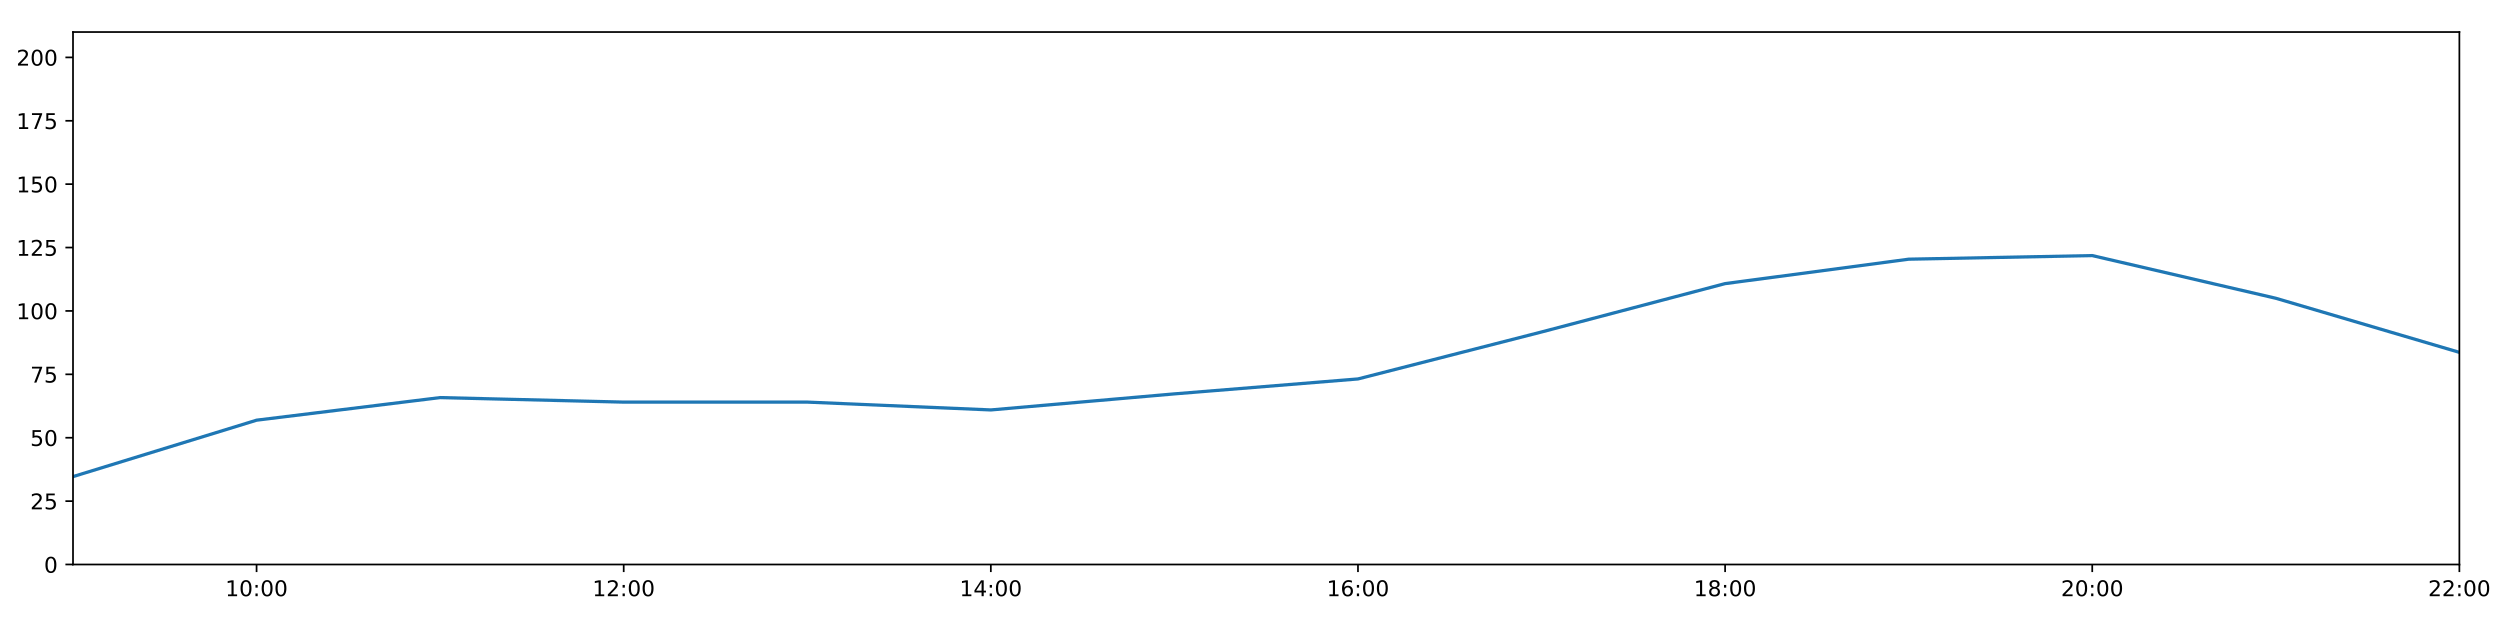
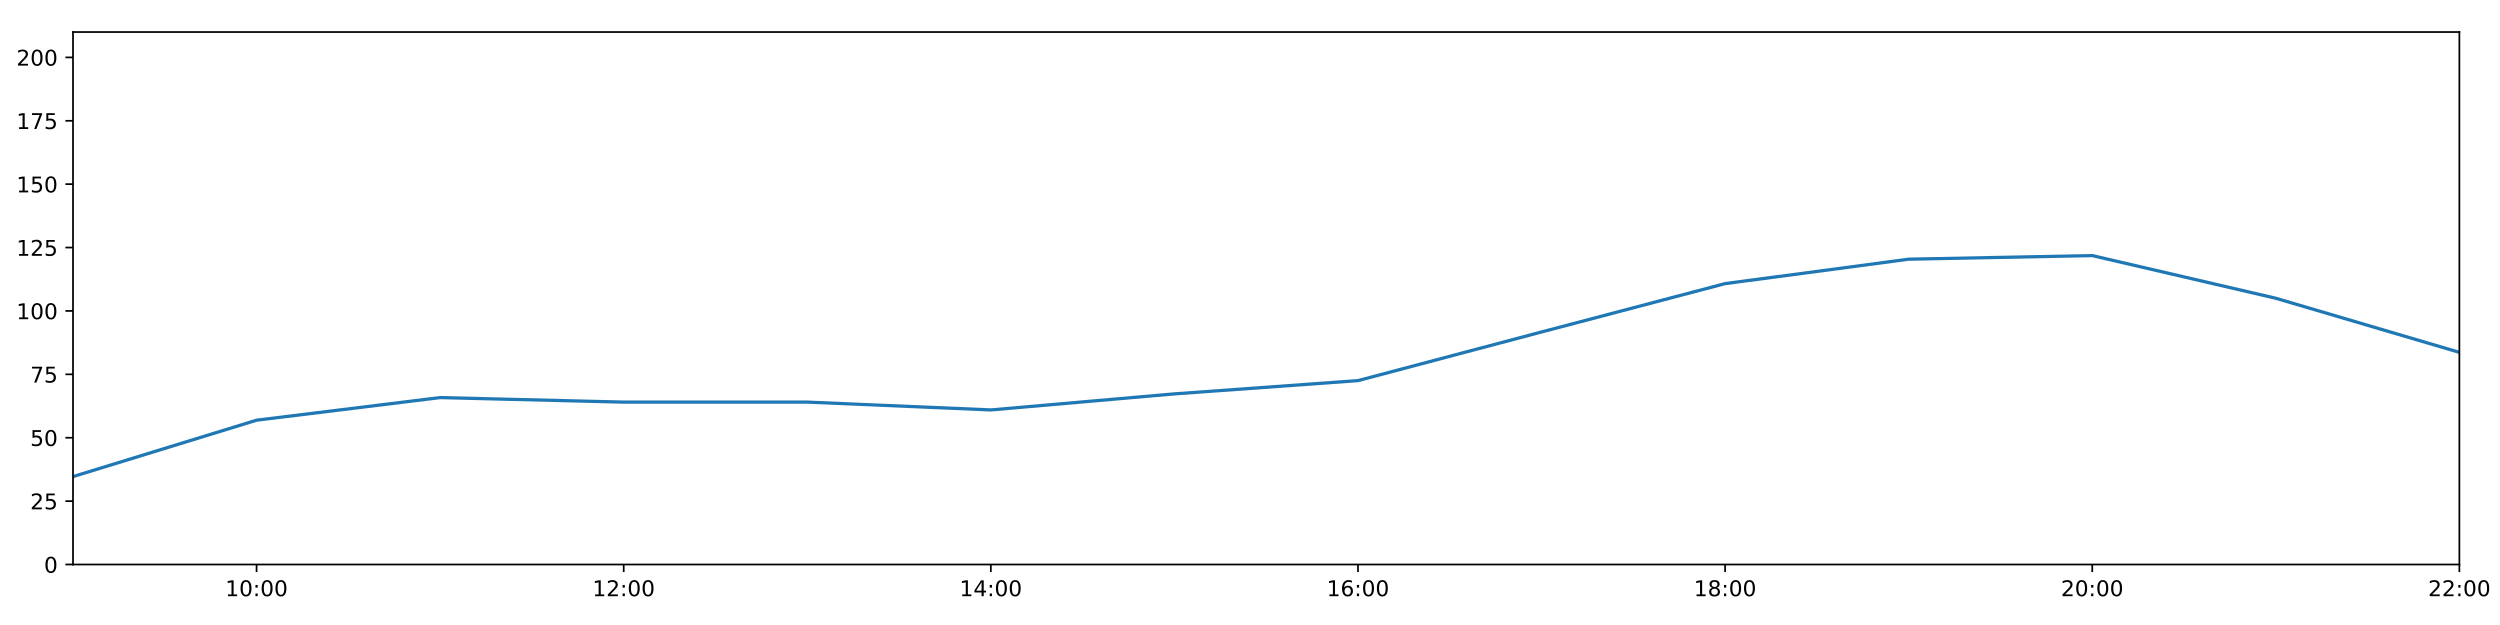
<svg xmlns="http://www.w3.org/2000/svg" xmlns:xlink="http://www.w3.org/1999/xlink" height="288pt" version="1.1" viewBox="0 0 1152 288" width="1152pt">
  <defs>
    <style type="text/css">
*{stroke-linecap:butt;stroke-linejoin:round;}
  </style>
  </defs>
  <g id="figure_1">
    <g id="patch_1">
      <path d="M 0 288  L 1152 288  L 1152 0  L 0 0  z " style="fill:#ffffff;" />
    </g>
    <g id="axes_1">
      <g id="patch_2">
        <path d="M 33.64 260.12  L 1133.28 260.12  L 1133.28 14.76  L 33.64 14.76  z " style="fill:#ffffff;" />
      </g>
      <g id="matplotlib.axis_1">
        <g id="xtick_1">
          <g id="line2d_1">
            <defs>
-               <path d="M 0 0  L 0 3.5  " id="me7b04dee97" style="stroke:#000000;stroke-width:0.8;" />
-             </defs>
-             <g>
-               <use style="stroke:#000000;stroke-width:0.8;" x="118.228" xlink:href="#me7b04dee97" y="260.12" />
+               <path d="M 0 0  L 0 3.5  " id="m2088adbe76" style="stroke:#000000;stroke-width:0.8;" />
+             </defs>
+             <g>
+               <use style="stroke:#000000;stroke-width:0.8;" x="118.228" xlink:href="#m2088adbe76" y="260.12" />
            </g>
          </g>
          <g id="text_1">
            <defs>
              <path d="M 12.406 8.297  L 28.516 8.297  L 28.516 63.922  L 10.984 60.406  L 10.984 69.391  L 28.422 72.906  L 38.281 72.906  L 38.281 8.297  L 54.391 8.297  L 54.391 0  L 12.406 0  z " id="DejaVuSans-49" />
              <path d="M 31.781 66.406  Q 24.172 66.406 20.328 58.906  Q 16.5 51.422 16.5 36.375  Q 16.5 21.391 20.328 13.891  Q 24.172 6.391 31.781 6.391  Q 39.453 6.391 43.281 13.891  Q 47.125 21.391 47.125 36.375  Q 47.125 51.422 43.281 58.906  Q 39.453 66.406 31.781 66.406  z M 31.781 74.219  Q 44.047 74.219 50.516 64.516  Q 56.984 54.828 56.984 36.375  Q 56.984 17.969 50.516 8.266  Q 44.047 -1.422 31.781 -1.422  Q 19.531 -1.422 13.062 8.266  Q 6.594 17.969 6.594 36.375  Q 6.594 54.828 13.062 64.516  Q 19.531 74.219 31.781 74.219  z " id="DejaVuSans-48" />
              <path d="M 11.719 12.406  L 22.016 12.406  L 22.016 0  L 11.719 0  z M 11.719 51.703  L 22.016 51.703  L 22.016 39.312  L 11.719 39.312  z " id="DejaVuSans-58" />
            </defs>
            <g transform="translate(103.8183 274.7184)scale(0.1 -0.1)">
              <use xlink:href="#DejaVuSans-49" />
              <use x="63.623" xlink:href="#DejaVuSans-48" />
              <use x="127.246" xlink:href="#DejaVuSans-58" />
              <use x="160.938" xlink:href="#DejaVuSans-48" />
              <use x="224.561" xlink:href="#DejaVuSans-48" />
            </g>
          </g>
        </g>
        <g id="xtick_2">
          <g id="line2d_2">
            <g>
-               <use style="stroke:#000000;stroke-width:0.8;" x="287.403" xlink:href="#me7b04dee97" y="260.12" />
+               <use style="stroke:#000000;stroke-width:0.8;" x="287.403" xlink:href="#m2088adbe76" y="260.12" />
            </g>
          </g>
          <g id="text_2">
            <defs>
              <path d="M 19.188 8.297  L 53.609 8.297  L 53.609 0  L 7.328 0  L 7.328 8.297  Q 12.938 14.109 22.625 23.891  Q 32.328 33.688 34.812 36.531  Q 39.547 41.844 41.422 45.531  Q 43.312 49.219 43.312 52.781  Q 43.312 58.594 39.234 62.25  Q 35.156 65.922 28.609 65.922  Q 23.969 65.922 18.812 64.312  Q 13.672 62.703 7.812 59.422  L 7.812 69.391  Q 13.766 71.781 18.938 73  Q 24.125 74.219 28.422 74.219  Q 39.75 74.219 46.484 68.547  Q 53.219 62.891 53.219 53.422  Q 53.219 48.922 51.531 44.891  Q 49.859 40.875 45.406 35.406  Q 44.188 33.984 37.641 27.219  Q 31.109 20.453 19.188 8.297  z " id="DejaVuSans-50" />
            </defs>
            <g transform="translate(272.9937 274.7184)scale(0.1 -0.1)">
              <use xlink:href="#DejaVuSans-49" />
              <use x="63.623" xlink:href="#DejaVuSans-50" />
              <use x="127.246" xlink:href="#DejaVuSans-58" />
              <use x="160.938" xlink:href="#DejaVuSans-48" />
              <use x="224.561" xlink:href="#DejaVuSans-48" />
            </g>
          </g>
        </g>
        <g id="xtick_3">
          <g id="line2d_3">
            <g>
-               <use style="stroke:#000000;stroke-width:0.8;" x="456.578" xlink:href="#me7b04dee97" y="260.12" />
+               <use style="stroke:#000000;stroke-width:0.8;" x="456.578" xlink:href="#m2088adbe76" y="260.12" />
            </g>
          </g>
          <g id="text_3">
            <defs>
              <path d="M 37.797 64.312  L 12.891 25.391  L 37.797 25.391  z M 35.203 72.906  L 47.609 72.906  L 47.609 25.391  L 58.016 25.391  L 58.016 17.188  L 47.609 17.188  L 47.609 0  L 37.797 0  L 37.797 17.188  L 4.891 17.188  L 4.891 26.703  z " id="DejaVuSans-52" />
            </defs>
            <g transform="translate(442.1691 274.7184)scale(0.1 -0.1)">
              <use xlink:href="#DejaVuSans-49" />
              <use x="63.623" xlink:href="#DejaVuSans-52" />
              <use x="127.246" xlink:href="#DejaVuSans-58" />
              <use x="160.938" xlink:href="#DejaVuSans-48" />
              <use x="224.561" xlink:href="#DejaVuSans-48" />
            </g>
          </g>
        </g>
        <g id="xtick_4">
          <g id="line2d_4">
            <g>
-               <use style="stroke:#000000;stroke-width:0.8;" x="625.754" xlink:href="#me7b04dee97" y="260.12" />
+               <use style="stroke:#000000;stroke-width:0.8;" x="625.754" xlink:href="#m2088adbe76" y="260.12" />
            </g>
          </g>
          <g id="text_4">
            <defs>
              <path d="M 33.016 40.375  Q 26.375 40.375 22.484 35.828  Q 18.609 31.297 18.609 23.391  Q 18.609 15.531 22.484 10.953  Q 26.375 6.391 33.016 6.391  Q 39.656 6.391 43.531 10.953  Q 47.406 15.531 47.406 23.391  Q 47.406 31.297 43.531 35.828  Q 39.656 40.375 33.016 40.375  z M 52.594 71.297  L 52.594 62.312  Q 48.875 64.062 45.094 64.984  Q 41.312 65.922 37.594 65.922  Q 27.828 65.922 22.672 59.328  Q 17.531 52.734 16.797 39.406  Q 19.672 43.656 24.016 45.922  Q 28.375 48.188 33.594 48.188  Q 44.578 48.188 50.953 41.516  Q 57.328 34.859 57.328 23.391  Q 57.328 12.156 50.688 5.359  Q 44.047 -1.422 33.016 -1.422  Q 20.359 -1.422 13.672 8.266  Q 6.984 17.969 6.984 36.375  Q 6.984 53.656 15.188 63.938  Q 23.391 74.219 37.203 74.219  Q 40.922 74.219 44.703 73.484  Q 48.484 72.75 52.594 71.297  z " id="DejaVuSans-54" />
            </defs>
            <g transform="translate(611.3445 274.7184)scale(0.1 -0.1)">
              <use xlink:href="#DejaVuSans-49" />
              <use x="63.623" xlink:href="#DejaVuSans-54" />
              <use x="127.246" xlink:href="#DejaVuSans-58" />
              <use x="160.938" xlink:href="#DejaVuSans-48" />
              <use x="224.561" xlink:href="#DejaVuSans-48" />
            </g>
          </g>
        </g>
        <g id="xtick_5">
          <g id="line2d_5">
            <g>
-               <use style="stroke:#000000;stroke-width:0.8;" x="794.929" xlink:href="#me7b04dee97" y="260.12" />
+               <use style="stroke:#000000;stroke-width:0.8;" x="794.929" xlink:href="#m2088adbe76" y="260.12" />
            </g>
          </g>
          <g id="text_5">
            <defs>
              <path d="M 31.781 34.625  Q 24.75 34.625 20.719 30.859  Q 16.703 27.094 16.703 20.516  Q 16.703 13.922 20.719 10.156  Q 24.75 6.391 31.781 6.391  Q 38.812 6.391 42.859 10.172  Q 46.922 13.969 46.922 20.516  Q 46.922 27.094 42.891 30.859  Q 38.875 34.625 31.781 34.625  z M 21.922 38.812  Q 15.578 40.375 12.031 44.719  Q 8.5 49.078 8.5 55.328  Q 8.5 64.062 14.719 69.141  Q 20.953 74.219 31.781 74.219  Q 42.672 74.219 48.875 69.141  Q 55.078 64.062 55.078 55.328  Q 55.078 49.078 51.531 44.719  Q 48 40.375 41.703 38.812  Q 48.828 37.156 52.797 32.312  Q 56.781 27.484 56.781 20.516  Q 56.781 9.906 50.312 4.234  Q 43.844 -1.422 31.781 -1.422  Q 19.734 -1.422 13.25 4.234  Q 6.781 9.906 6.781 20.516  Q 6.781 27.484 10.781 32.312  Q 14.797 37.156 21.922 38.812  z M 18.312 54.391  Q 18.312 48.734 21.844 45.562  Q 25.391 42.391 31.781 42.391  Q 38.141 42.391 41.719 45.562  Q 45.312 48.734 45.312 54.391  Q 45.312 60.062 41.719 63.234  Q 38.141 66.406 31.781 66.406  Q 25.391 66.406 21.844 63.234  Q 18.312 60.062 18.312 54.391  z " id="DejaVuSans-56" />
            </defs>
            <g transform="translate(780.5199 274.7184)scale(0.1 -0.1)">
              <use xlink:href="#DejaVuSans-49" />
              <use x="63.623" xlink:href="#DejaVuSans-56" />
              <use x="127.246" xlink:href="#DejaVuSans-58" />
              <use x="160.938" xlink:href="#DejaVuSans-48" />
              <use x="224.561" xlink:href="#DejaVuSans-48" />
            </g>
          </g>
        </g>
        <g id="xtick_6">
          <g id="line2d_6">
            <g>
-               <use style="stroke:#000000;stroke-width:0.8;" x="964.105" xlink:href="#me7b04dee97" y="260.12" />
+               <use style="stroke:#000000;stroke-width:0.8;" x="964.105" xlink:href="#m2088adbe76" y="260.12" />
            </g>
          </g>
          <g id="text_6">
            <g transform="translate(949.6952 274.7184)scale(0.1 -0.1)">
              <use xlink:href="#DejaVuSans-50" />
              <use x="63.623" xlink:href="#DejaVuSans-48" />
              <use x="127.246" xlink:href="#DejaVuSans-58" />
              <use x="160.938" xlink:href="#DejaVuSans-48" />
              <use x="224.561" xlink:href="#DejaVuSans-48" />
            </g>
          </g>
        </g>
        <g id="xtick_7">
          <g id="line2d_7">
            <g>
-               <use style="stroke:#000000;stroke-width:0.8;" x="1133.28" xlink:href="#me7b04dee97" y="260.12" />
+               <use style="stroke:#000000;stroke-width:0.8;" x="1133.28" xlink:href="#m2088adbe76" y="260.12" />
            </g>
          </g>
          <g id="text_7">
            <g transform="translate(1118.871 274.7184)scale(0.1 -0.1)">
              <use xlink:href="#DejaVuSans-50" />
              <use x="63.623" xlink:href="#DejaVuSans-50" />
              <use x="127.246" xlink:href="#DejaVuSans-58" />
              <use x="160.938" xlink:href="#DejaVuSans-48" />
              <use x="224.561" xlink:href="#DejaVuSans-48" />
            </g>
          </g>
        </g>
      </g>
      <g id="matplotlib.axis_2">
        <g id="ytick_1">
          <g id="line2d_8">
            <defs>
-               <path d="M 0 0  L -3.5 0  " id="m36f21e4e4d" style="stroke:#000000;stroke-width:0.8;" />
-             </defs>
-             <g>
-               <use style="stroke:#000000;stroke-width:0.8;" x="33.64" xlink:href="#m36f21e4e4d" y="260.12" />
+               <path d="M 0 0  L -3.5 0  " id="m261f0ab3e5" style="stroke:#000000;stroke-width:0.8;" />
+             </defs>
+             <g>
+               <use style="stroke:#000000;stroke-width:0.8;" x="33.64" xlink:href="#m261f0ab3e5" y="260.12" />
            </g>
          </g>
          <g id="text_8">
            <g transform="translate(20.2775 263.9192)scale(0.1 -0.1)">
              <use xlink:href="#DejaVuSans-48" />
            </g>
          </g>
        </g>
        <g id="ytick_2">
          <g id="line2d_9">
            <g>
-               <use style="stroke:#000000;stroke-width:0.8;" x="33.64" xlink:href="#m36f21e4e4d" y="230.91" />
+               <use style="stroke:#000000;stroke-width:0.8;" x="33.64" xlink:href="#m261f0ab3e5" y="230.91" />
            </g>
          </g>
          <g id="text_9">
            <defs>
              <path d="M 10.797 72.906  L 49.516 72.906  L 49.516 64.594  L 19.828 64.594  L 19.828 46.734  Q 21.969 47.469 24.109 47.828  Q 26.266 48.188 28.422 48.188  Q 40.625 48.188 47.75 41.5  Q 54.891 34.812 54.891 23.391  Q 54.891 11.625 47.562 5.094  Q 40.234 -1.422 26.906 -1.422  Q 22.312 -1.422 17.547 -0.641  Q 12.797 0.141 7.719 1.703  L 7.719 11.625  Q 12.109 9.234 16.797 8.062  Q 21.484 6.891 26.703 6.891  Q 35.156 6.891 40.078 11.328  Q 45.016 15.766 45.016 23.391  Q 45.016 31 40.078 35.438  Q 35.156 39.891 26.703 39.891  Q 22.75 39.891 18.812 39.016  Q 14.891 38.141 10.797 36.281  z " id="DejaVuSans-53" />
            </defs>
            <g transform="translate(13.915 234.7097)scale(0.1 -0.1)">
              <use xlink:href="#DejaVuSans-50" />
              <use x="63.623" xlink:href="#DejaVuSans-53" />
            </g>
          </g>
        </g>
        <g id="ytick_3">
          <g id="line2d_10">
            <g>
-               <use style="stroke:#000000;stroke-width:0.8;" x="33.64" xlink:href="#m36f21e4e4d" y="201.701" />
+               <use style="stroke:#000000;stroke-width:0.8;" x="33.64" xlink:href="#m261f0ab3e5" y="201.701" />
            </g>
          </g>
          <g id="text_10">
            <g transform="translate(13.915 205.5002)scale(0.1 -0.1)">
              <use xlink:href="#DejaVuSans-53" />
              <use x="63.623" xlink:href="#DejaVuSans-48" />
            </g>
          </g>
        </g>
        <g id="ytick_4">
          <g id="line2d_11">
            <g>
-               <use style="stroke:#000000;stroke-width:0.8;" x="33.64" xlink:href="#m36f21e4e4d" y="172.491" />
+               <use style="stroke:#000000;stroke-width:0.8;" x="33.64" xlink:href="#m261f0ab3e5" y="172.491" />
            </g>
          </g>
          <g id="text_11">
            <defs>
              <path d="M 8.203 72.906  L 55.078 72.906  L 55.078 68.703  L 28.609 0  L 18.312 0  L 43.219 64.594  L 8.203 64.594  z " id="DejaVuSans-55" />
            </defs>
            <g transform="translate(13.915 176.2906)scale(0.1 -0.1)">
              <use xlink:href="#DejaVuSans-55" />
              <use x="63.623" xlink:href="#DejaVuSans-53" />
            </g>
          </g>
        </g>
        <g id="ytick_5">
          <g id="line2d_12">
            <g>
-               <use style="stroke:#000000;stroke-width:0.8;" x="33.64" xlink:href="#m36f21e4e4d" y="143.282" />
+               <use style="stroke:#000000;stroke-width:0.8;" x="33.64" xlink:href="#m261f0ab3e5" y="143.282" />
            </g>
          </g>
          <g id="text_12">
            <g transform="translate(7.5525 147.0811)scale(0.1 -0.1)">
              <use xlink:href="#DejaVuSans-49" />
              <use x="63.623" xlink:href="#DejaVuSans-48" />
              <use x="127.246" xlink:href="#DejaVuSans-48" />
            </g>
          </g>
        </g>
        <g id="ytick_6">
          <g id="line2d_13">
            <g>
-               <use style="stroke:#000000;stroke-width:0.8;" x="33.64" xlink:href="#m36f21e4e4d" y="114.072" />
+               <use style="stroke:#000000;stroke-width:0.8;" x="33.64" xlink:href="#m261f0ab3e5" y="114.072" />
            </g>
          </g>
          <g id="text_13">
            <g transform="translate(7.5525 117.8716)scale(0.1 -0.1)">
              <use xlink:href="#DejaVuSans-49" />
              <use x="63.623" xlink:href="#DejaVuSans-50" />
              <use x="127.246" xlink:href="#DejaVuSans-53" />
            </g>
          </g>
        </g>
        <g id="ytick_7">
          <g id="line2d_14">
            <g>
-               <use style="stroke:#000000;stroke-width:0.8;" x="33.64" xlink:href="#m36f21e4e4d" y="84.863" />
+               <use style="stroke:#000000;stroke-width:0.8;" x="33.64" xlink:href="#m261f0ab3e5" y="84.863" />
            </g>
          </g>
          <g id="text_14">
            <g transform="translate(7.5525 88.66208)scale(0.1 -0.1)">
              <use xlink:href="#DejaVuSans-49" />
              <use x="63.623" xlink:href="#DejaVuSans-53" />
              <use x="127.246" xlink:href="#DejaVuSans-48" />
            </g>
          </g>
        </g>
        <g id="ytick_8">
          <g id="line2d_15">
            <g>
-               <use style="stroke:#000000;stroke-width:0.8;" x="33.64" xlink:href="#m36f21e4e4d" y="55.653" />
+               <use style="stroke:#000000;stroke-width:0.8;" x="33.64" xlink:href="#m261f0ab3e5" y="55.653" />
            </g>
          </g>
          <g id="text_15">
            <g transform="translate(7.5525 59.45255)scale(0.1 -0.1)">
              <use xlink:href="#DejaVuSans-49" />
              <use x="63.623" xlink:href="#DejaVuSans-55" />
              <use x="127.246" xlink:href="#DejaVuSans-53" />
            </g>
          </g>
        </g>
        <g id="ytick_9">
          <g id="line2d_16">
            <g>
-               <use style="stroke:#000000;stroke-width:0.8;" x="33.64" xlink:href="#m36f21e4e4d" y="26.444" />
+               <use style="stroke:#000000;stroke-width:0.8;" x="33.64" xlink:href="#m261f0ab3e5" y="26.444" />
            </g>
          </g>
          <g id="text_16">
            <g transform="translate(7.5525 30.24303)scale(0.1 -0.1)">
              <use xlink:href="#DejaVuSans-50" />
              <use x="63.623" xlink:href="#DejaVuSans-48" />
              <use x="127.246" xlink:href="#DejaVuSans-48" />
            </g>
          </g>
        </g>
      </g>
      <g id="line2d_17">
-         <path clip-path="url(#p50145005f0)" d="M 33.64 219.616  L 118.228 193.62  L 202.815 183.21  L 287.403 185.295  L 371.991 185.291  L 456.578 188.897  L 541.166 181.498  L 625.754 174.616  L 710.342 152.973  L 794.929 130.689  L 879.517 119.433  L 964.105 117.772  L 1048.692 137.44  L 1133.28 162.365  " style="fill:none;stroke:#1f77b4;stroke-linecap:square;stroke-width:1.5;" />
+         <path clip-path="url(#pc2b23a4fb6)" d="M 33.64 219.616  L 118.228 193.62  L 202.815 183.21  L 287.403 185.295  L 371.991 185.291  L 456.578 188.897  L 541.166 181.498  L 625.754 175.387  L 710.342 152.973  L 794.929 130.689  L 879.517 119.433  L 964.105 117.772  L 1048.692 137.44  L 1133.28 162.365  " style="fill:none;stroke:#1f77b4;stroke-linecap:square;stroke-width:1.5;" />
      </g>
      <g id="patch_3">
        <path d="M 33.64 260.12  L 33.64 14.76  " style="fill:none;stroke:#000000;stroke-linecap:square;stroke-linejoin:miter;stroke-width:0.8;" />
      </g>
      <g id="patch_4">
        <path d="M 1133.28 260.12  L 1133.28 14.76  " style="fill:none;stroke:#000000;stroke-linecap:square;stroke-linejoin:miter;stroke-width:0.8;" />
      </g>
      <g id="patch_5">
        <path d="M 33.64 260.12  L 1133.28 260.12  " style="fill:none;stroke:#000000;stroke-linecap:square;stroke-linejoin:miter;stroke-width:0.8;" />
      </g>
      <g id="patch_6">
        <path d="M 33.64 14.76  L 1133.28 14.76  " style="fill:none;stroke:#000000;stroke-linecap:square;stroke-linejoin:miter;stroke-width:0.8;" />
      </g>
    </g>
  </g>
  <defs>
-     <clipPath id="p50145005f0">
+     <clipPath id="pc2b23a4fb6">
      <rect height="245.36" width="1099.64" x="33.64" y="14.76" />
    </clipPath>
  </defs>
</svg>
